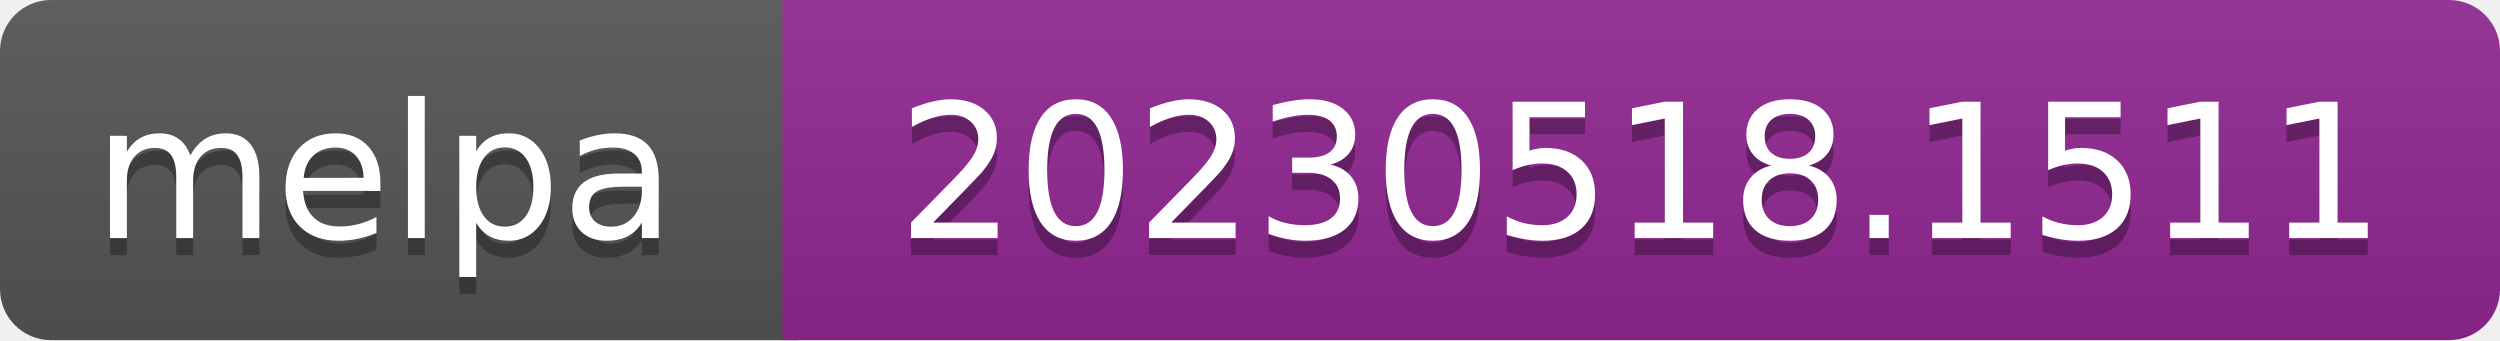
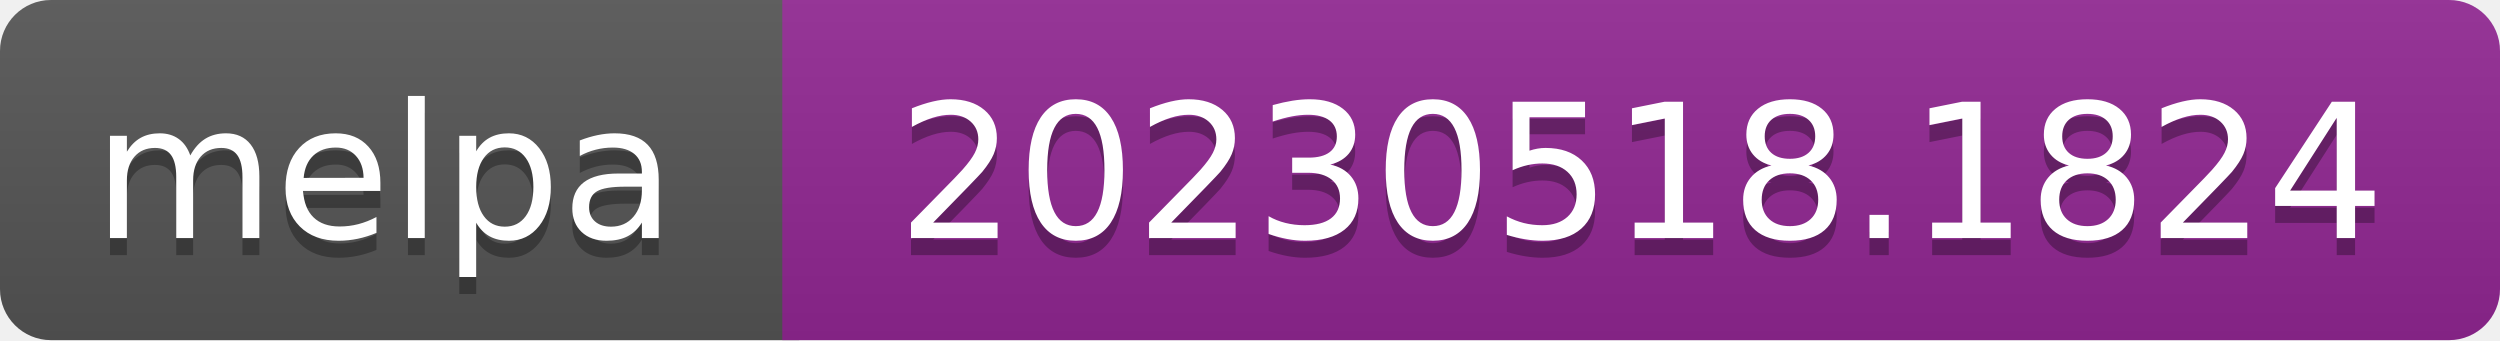
- <svg xmlns="http://www.w3.org/2000/svg" width="147" height="20" role="img" aria-label="melpa: 20230518.1511">
+ <svg xmlns="http://www.w3.org/2000/svg" width="147" height="20" role="img" aria-label="melpa: 20230518.1824">
  <linearGradient id="s" x2="0" y2="100%">
    <stop offset="0" stop-color="#bbb" stop-opacity=".1" />
    <stop offset="1" stop-opacity=".1" />
  </linearGradient>
  <clipPath id="r">
    <rect width="147" height="20" rx="3" fill="#fff" />
  </clipPath>
  <g clip-path="url(#r)">
    <rect width="47" height="20" fill="#555" />
    <rect x="46" width="147" height="20" fill="#922793" />
    <rect width="147" height="20" fill="url(#s)" />
  </g>
  <g fill="#fff" text-anchor="middle" font-family="Verdana,Geneva,DejaVu Sans,sans-serif" font-size="110" text-rendering="geometricPrecision">
    <text aria-hidden="true" x="226" y="150" fill="#010101" fill-opacity=".3" transform="scale(.1)" textLength="343">melpa</text>
    <text x="226" y="140" transform="scale(.1)" fill="#fff" textLength="343">melpa</text>
-     <text aria-hidden="true" x="965" y="150" fill="#010101" fill-opacity=".3" transform="scale(.1)" textLength="875">20230518.1511</text>
-     <text x="965" y="140" transform="scale(.1)" fill="#fff" textLength="875">20230518.1511</text>
+     <text aria-hidden="true" x="965" y="150" fill="#010101" fill-opacity=".3" transform="scale(.1)" textLength="875">20230518.1824</text>
+     <text x="965" y="140" transform="scale(.1)" fill="#fff" textLength="875">20230518.1824</text>
  </g>
</svg>
